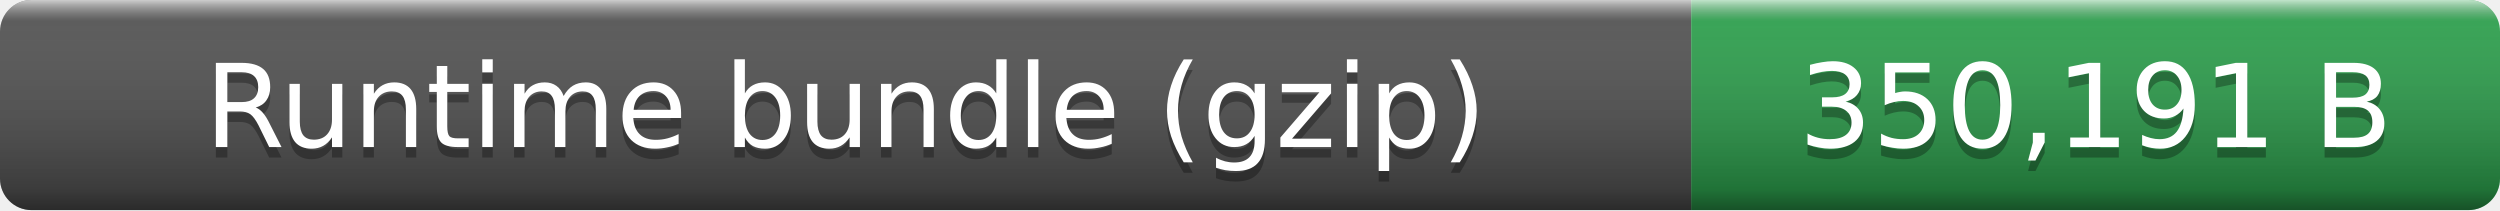
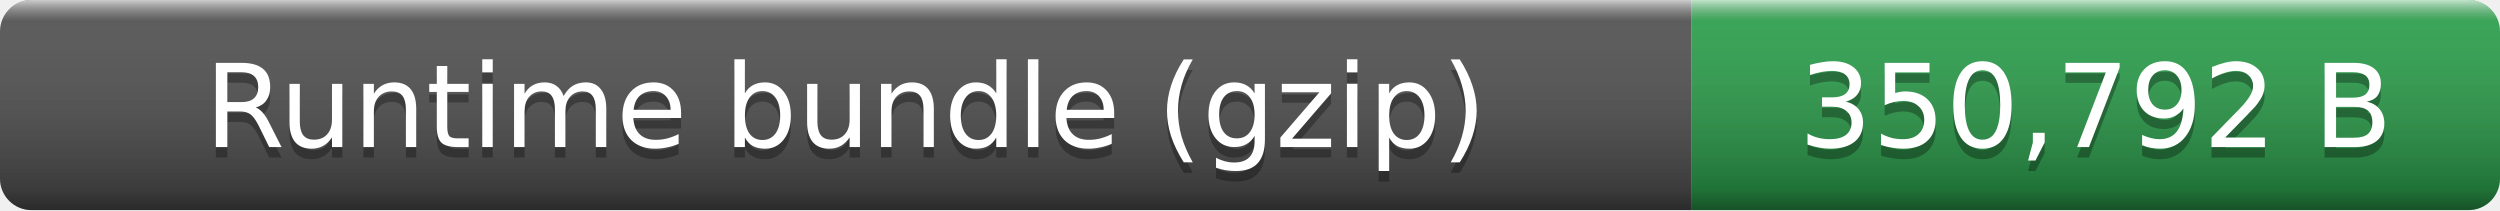
- <svg xmlns="http://www.w3.org/2000/svg" width="238" height="20" role="img" aria-label="Runtime bundle (gzip): 350,191 B">
+ <svg xmlns="http://www.w3.org/2000/svg" width="238" height="20" role="img" aria-label="Runtime bundle (gzip): 350,792 B">
  <linearGradient id="smooth" x2="0" y2="100%">
    <stop offset="0" stop-color="#fff" stop-opacity=".7" />
    <stop offset=".1" stop-color="#aaa" stop-opacity=".1" />
    <stop offset=".9" stop-opacity=".3" />
    <stop offset="1" stop-opacity=".5" />
  </linearGradient>
  <clipPath id="round">
    <rect width="238" height="20" rx="3" fill="#fff" />
  </clipPath>
  <g clip-path="url(#round)">
    <rect width="161" height="20" fill="#555" />
    <rect x="161" width="77" height="20" fill="#2ea44f" />
    <rect width="238" height="20" fill="url(#smooth)" />
  </g>
  <g fill="#fff" text-anchor="middle" font-family="Verdana,Geneva,DejaVu Sans,sans-serif" font-size="11">
    <text x="80.5" y="15" fill="#010101" fill-opacity=".3">Runtime bundle (gzip)</text>
    <text x="80.5" y="14">Runtime bundle (gzip)</text>
-     <text x="199.5" y="15" fill="#010101" fill-opacity=".3">350,191 B</text>
-     <text x="199.5" y="14">350,191 B</text>
+     <text x="199.5" y="15" fill="#010101" fill-opacity=".3">350,792 B</text>
+     <text x="199.5" y="14">350,792 B</text>
  </g>
</svg>
